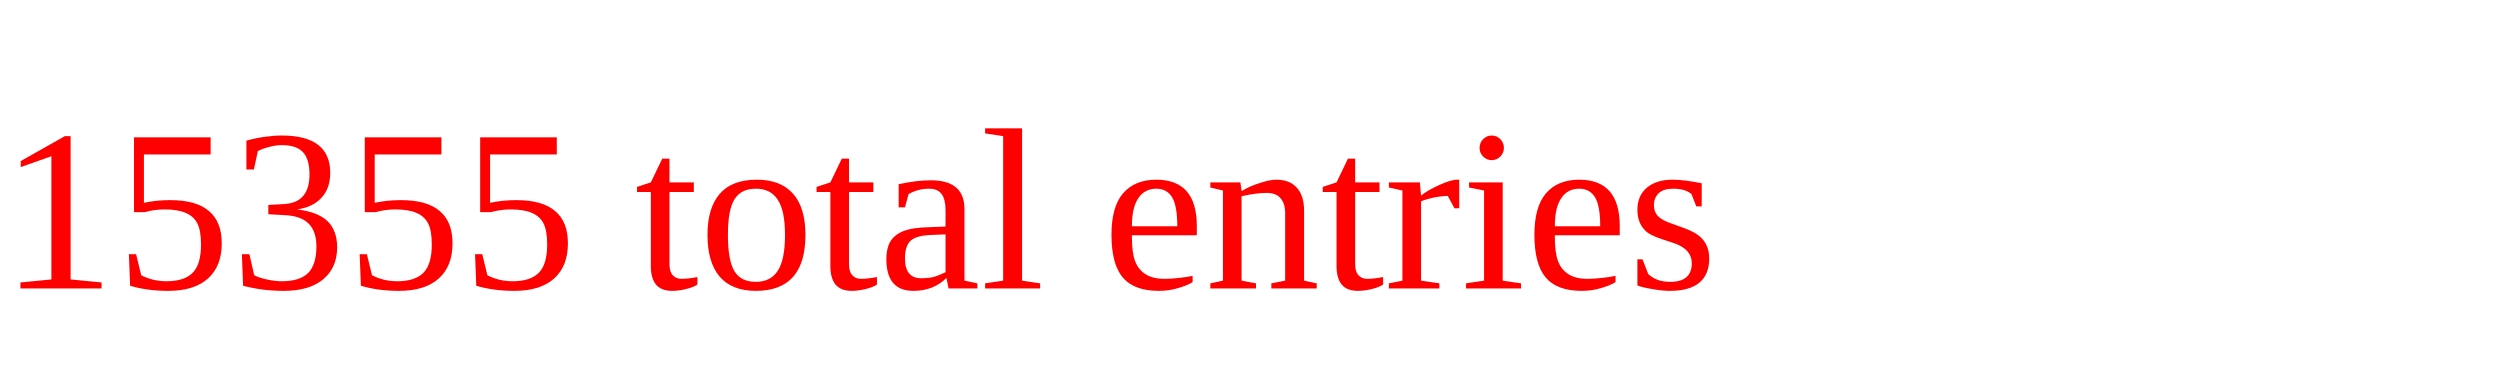
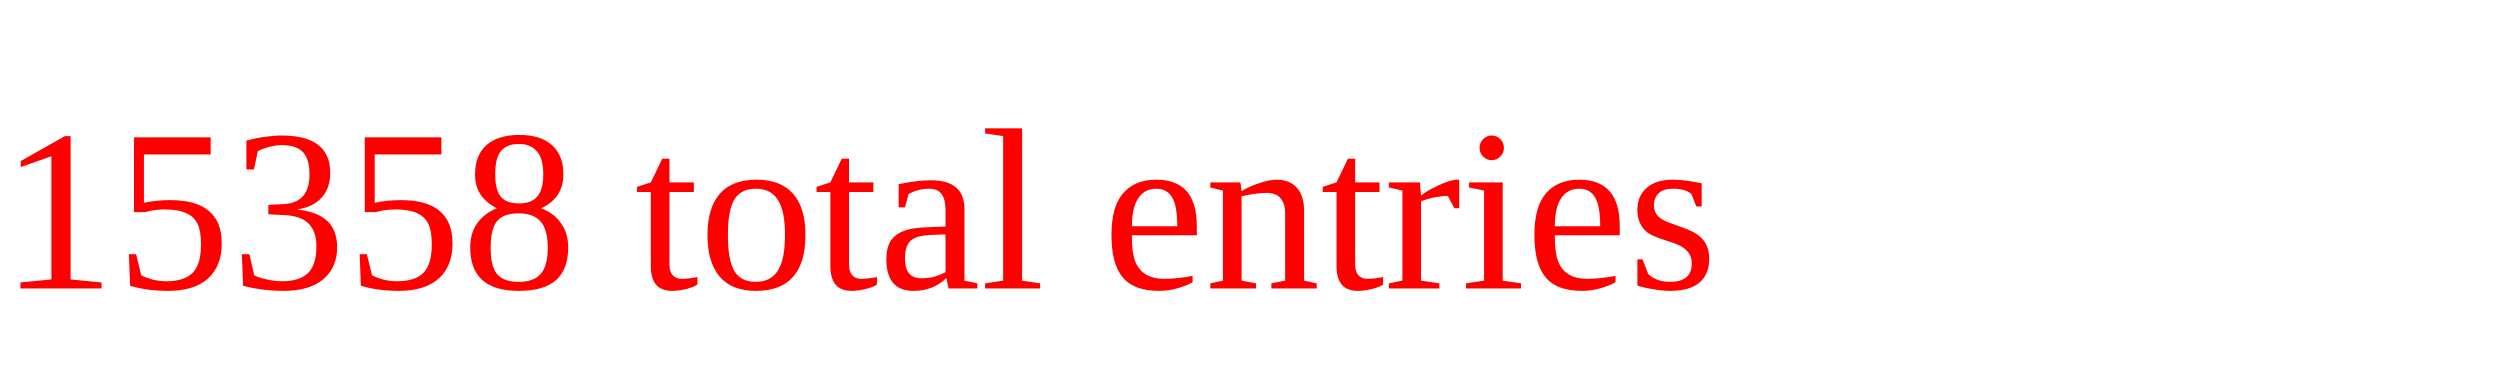
<svg xmlns="http://www.w3.org/2000/svg" height="20" width="130" version="1.1">
-   <text x="0" y="15" fill="red">15355 total entries</text>
+   <text x="0" y="15" fill="red">15358 total entries</text>
</svg>
